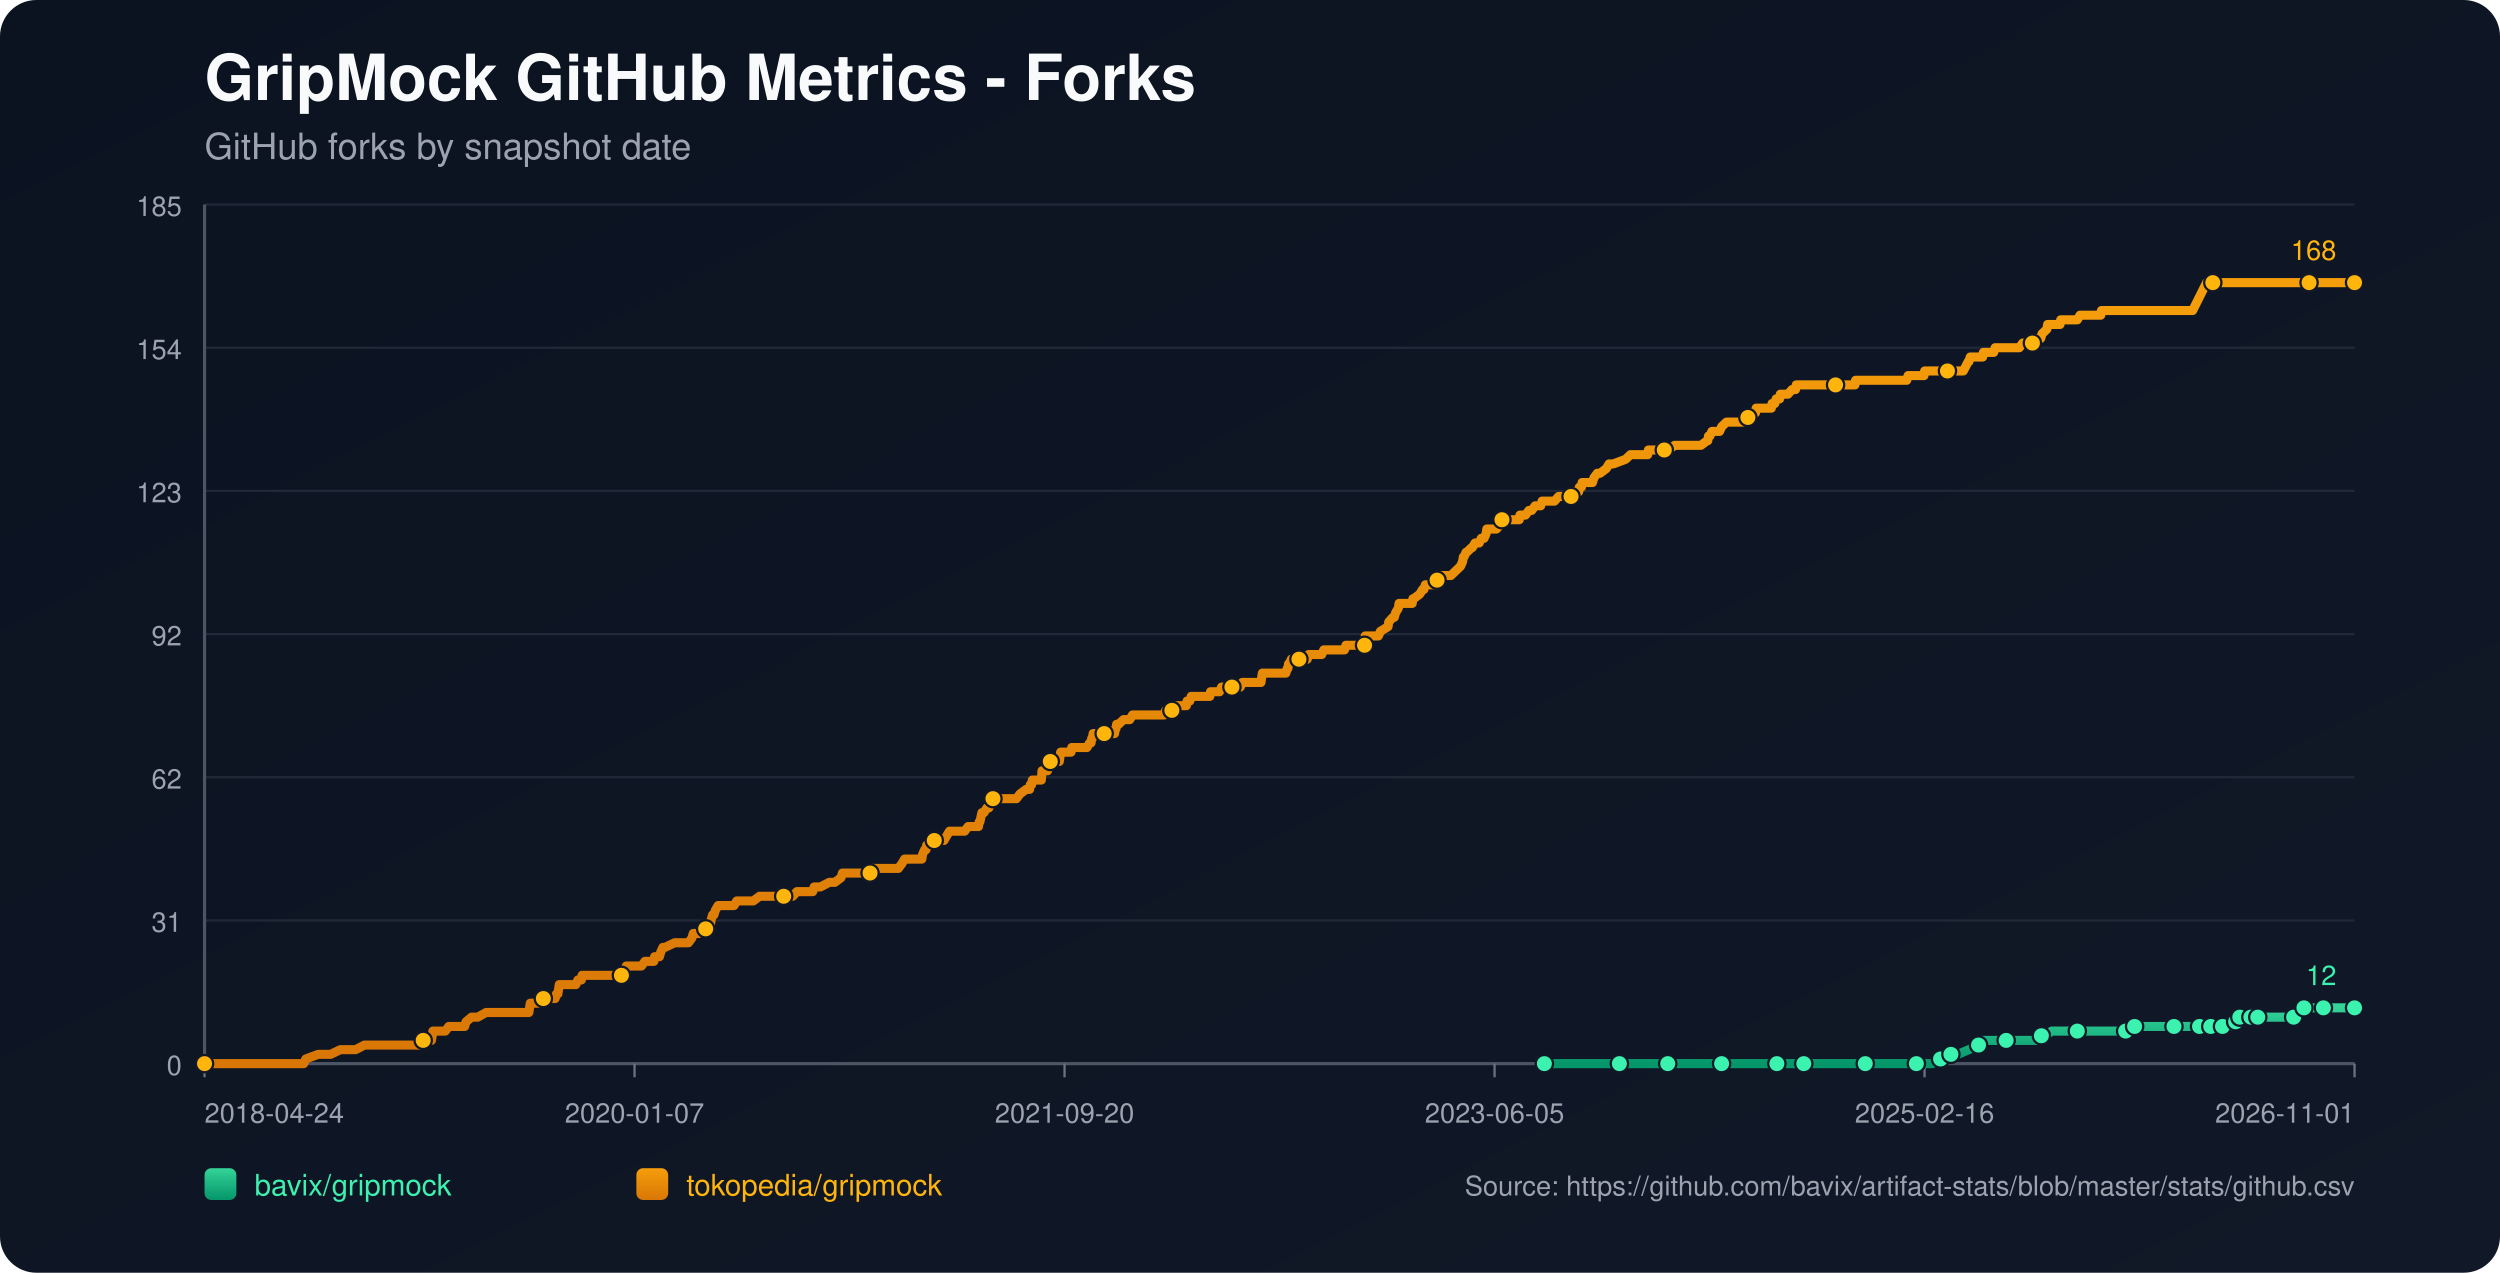
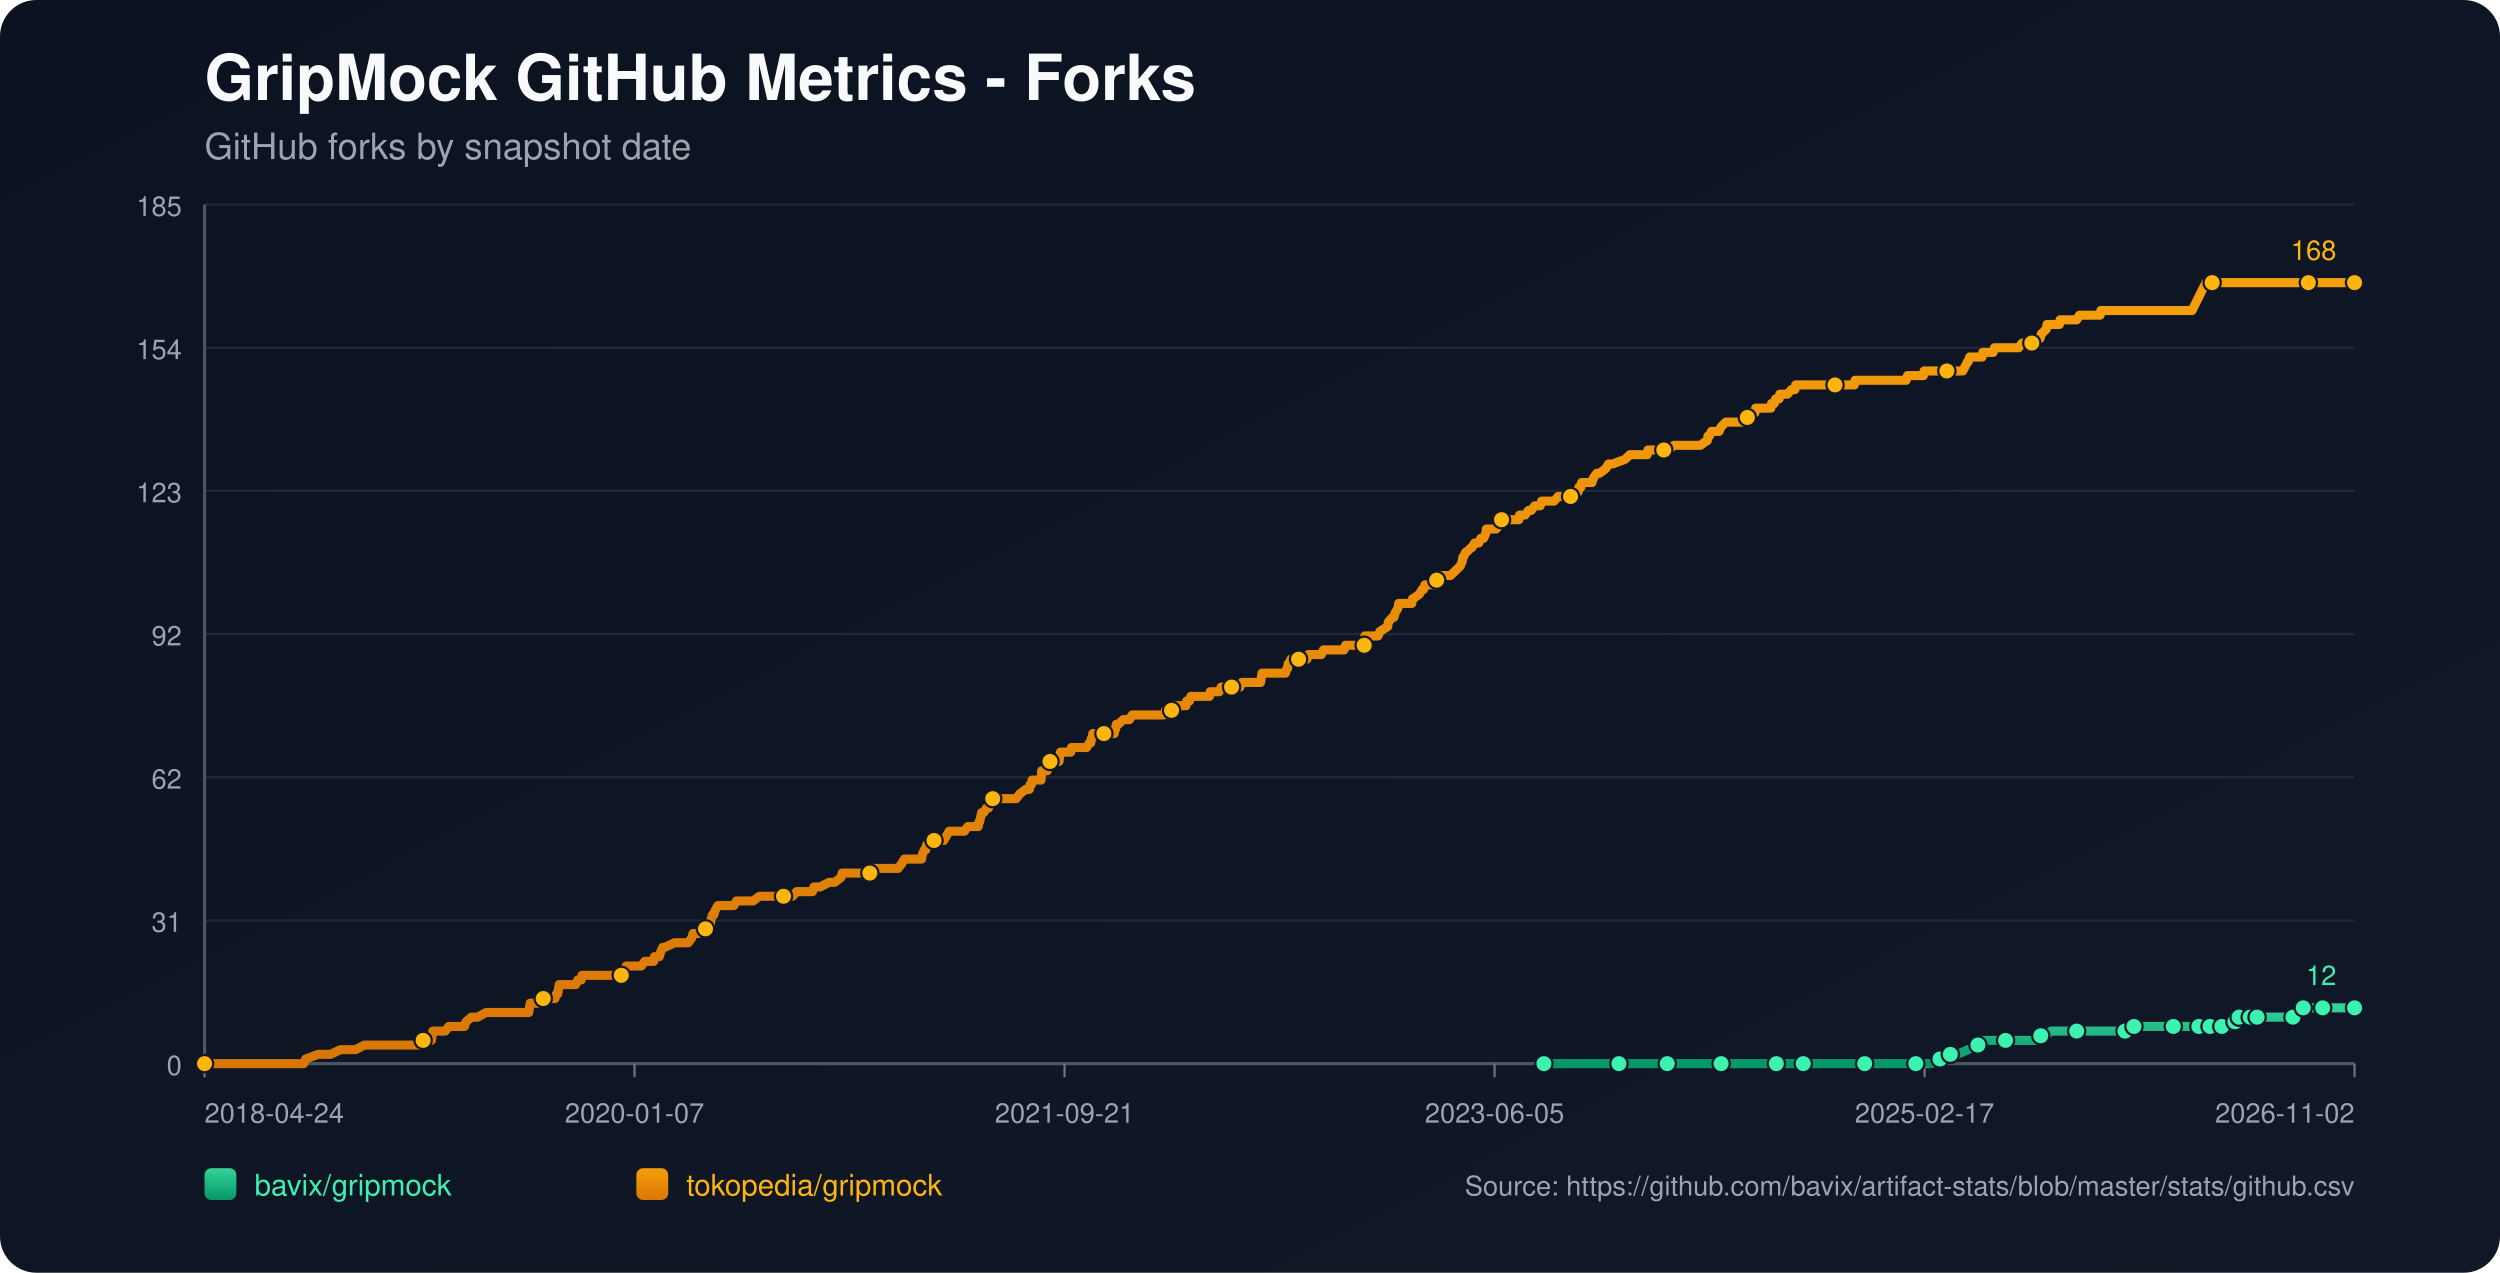
<svg xmlns="http://www.w3.org/2000/svg" width="1100" height="560" viewBox="0 0 1100 560">
  <defs>
    <linearGradient id="bg" x1="0" y1="0" x2="1" y2="1">
      <stop offset="0%" stop-color="#0b1220" />
      <stop offset="100%" stop-color="#111827" />
    </linearGradient>
    <linearGradient id="repo-0" x1="0" y1="0" x2="0" y2="1">
      <stop offset="0%" stop-color="#34d399" />
      <stop offset="100%" stop-color="#059669" />
    </linearGradient>
    <linearGradient id="repo-1" x1="0" y1="0" x2="0" y2="1">
      <stop offset="0%" stop-color="#f59e0b" />
      <stop offset="100%" stop-color="#d97706" />
    </linearGradient>
  </defs>
  <rect x="0" y="0" width="1100" height="560" fill="url(#bg)" rx="16" />
  <text x="90" y="44" fill="#f9fafb" font-size="28" font-family="-apple-system,BlinkMacSystemFont,Segoe UI,Helvetica,Arial,sans-serif" font-weight="700">GripMock GitHub Metrics - Forks</text>
  <text x="90" y="70" fill="#9ca3af" font-size="16" font-family="-apple-system,BlinkMacSystemFont,Segoe UI,Helvetica,Arial,sans-serif">GitHub forks by snapshot date</text>
  <line x1="90" y1="90.00" x2="1036" y2="90.00" stroke="#1f2937" stroke-width="1" />
  <text x="80" y="95.00" text-anchor="end" fill="#9ca3af" font-size="12" font-family="-apple-system,BlinkMacSystemFont,Segoe UI,Helvetica,Arial,sans-serif">185</text>
  <line x1="90" y1="153.00" x2="1036" y2="153.00" stroke="#1f2937" stroke-width="1" />
  <text x="80" y="158.00" text-anchor="end" fill="#9ca3af" font-size="12" font-family="-apple-system,BlinkMacSystemFont,Segoe UI,Helvetica,Arial,sans-serif">154</text>
  <line x1="90" y1="216.00" x2="1036" y2="216.00" stroke="#1f2937" stroke-width="1" />
  <text x="80" y="221.00" text-anchor="end" fill="#9ca3af" font-size="12" font-family="-apple-system,BlinkMacSystemFont,Segoe UI,Helvetica,Arial,sans-serif">123</text>
  <line x1="90" y1="279.00" x2="1036" y2="279.00" stroke="#1f2937" stroke-width="1" />
  <text x="80" y="284.00" text-anchor="end" fill="#9ca3af" font-size="12" font-family="-apple-system,BlinkMacSystemFont,Segoe UI,Helvetica,Arial,sans-serif">92</text>
  <line x1="90" y1="342.00" x2="1036" y2="342.00" stroke="#1f2937" stroke-width="1" />
  <text x="80" y="347.00" text-anchor="end" fill="#9ca3af" font-size="12" font-family="-apple-system,BlinkMacSystemFont,Segoe UI,Helvetica,Arial,sans-serif">62</text>
  <line x1="90" y1="405.00" x2="1036" y2="405.00" stroke="#1f2937" stroke-width="1" />
  <text x="80" y="410.00" text-anchor="end" fill="#9ca3af" font-size="12" font-family="-apple-system,BlinkMacSystemFont,Segoe UI,Helvetica,Arial,sans-serif">31</text>
  <line x1="90" y1="468.00" x2="1036" y2="468.00" stroke="#1f2937" stroke-width="1" />
  <text x="80" y="473.00" text-anchor="end" fill="#9ca3af" font-size="12" font-family="-apple-system,BlinkMacSystemFont,Segoe UI,Helvetica,Arial,sans-serif">0</text>
  <line x1="90" y1="468" x2="1036" y2="468" stroke="#4b5563" stroke-width="1.4" />
  <line x1="90" y1="90" x2="90" y2="468" stroke="#4b5563" stroke-width="1.4" />
  <line x1="90.00" y1="468" x2="90.00" y2="474" stroke="#6b7280" stroke-width="1" />
  <text x="90.00" y="494" text-anchor="start" fill="#9ca3af" font-size="12" font-family="-apple-system,BlinkMacSystemFont,Segoe UI,Helvetica,Arial,sans-serif">2018-04-24</text>
  <line x1="279.20" y1="468" x2="279.20" y2="474" stroke="#6b7280" stroke-width="1" />
  <text x="279.20" y="494" text-anchor="middle" fill="#9ca3af" font-size="12" font-family="-apple-system,BlinkMacSystemFont,Segoe UI,Helvetica,Arial,sans-serif">2020-01-07</text>
  <line x1="468.40" y1="468" x2="468.40" y2="474" stroke="#6b7280" stroke-width="1" />
-   <text x="468.40" y="494" text-anchor="middle" fill="#9ca3af" font-size="12" font-family="-apple-system,BlinkMacSystemFont,Segoe UI,Helvetica,Arial,sans-serif">2021-09-20</text>
+   <text x="468.40" y="494" text-anchor="middle" fill="#9ca3af" font-size="12" font-family="-apple-system,BlinkMacSystemFont,Segoe UI,Helvetica,Arial,sans-serif">2021-09-21</text>
  <line x1="657.60" y1="468" x2="657.60" y2="474" stroke="#6b7280" stroke-width="1" />
  <text x="657.60" y="494" text-anchor="middle" fill="#9ca3af" font-size="12" font-family="-apple-system,BlinkMacSystemFont,Segoe UI,Helvetica,Arial,sans-serif">2023-06-05</text>
  <line x1="846.80" y1="468" x2="846.80" y2="474" stroke="#6b7280" stroke-width="1" />
-   <text x="846.80" y="494" text-anchor="middle" fill="#9ca3af" font-size="12" font-family="-apple-system,BlinkMacSystemFont,Segoe UI,Helvetica,Arial,sans-serif">2025-02-16</text>
+   <text x="846.80" y="494" text-anchor="middle" fill="#9ca3af" font-size="12" font-family="-apple-system,BlinkMacSystemFont,Segoe UI,Helvetica,Arial,sans-serif">2025-02-17</text>
  <line x1="1036.00" y1="468" x2="1036.00" y2="474" stroke="#6b7280" stroke-width="1" />
-   <text x="1036.00" y="494" text-anchor="end" fill="#9ca3af" font-size="12" font-family="-apple-system,BlinkMacSystemFont,Segoe UI,Helvetica,Arial,sans-serif">2026-11-01</text>
-   <polyline fill="none" stroke="url(#repo-0)" stroke-width="4" stroke-linecap="round" stroke-linejoin="round" points="679.53,468.00 685.79,468.00 697.95,468.00 710.71,468.00 712.53,468.00 715.57,468.00 726.51,468.00 728.64,468.00 733.80,468.00 734.11,468.00 738.67,468.00 745.96,468.00 757.51,468.00 760.55,468.00 764.50,468.00 767.84,468.00 781.82,468.00 786.07,468.00 786.68,468.00 787.90,468.00 793.67,468.00 806.43,468.00 809.17,468.00 815.55,468.00 820.72,468.00 821.32,468.00 821.93,468.00 840.77,468.00 843.20,468.00 843.81,468.00 849.58,468.00 850.19,468.00 853.84,465.95 855.05,465.95 855.36,465.95 855.66,465.95 858.40,463.91 859.92,463.91 861.44,463.91 866.30,461.86 870.55,459.82 872.07,459.82 872.68,457.77 879.06,457.77 882.71,457.77 893.65,457.77 895.77,457.77 896.38,455.73 898.21,455.73 900.03,455.73 902.76,453.68 907.63,453.68 914.01,453.68 917.96,453.68 928.59,453.68 930.72,453.68 935.28,453.68 935.58,453.68 936.49,453.68 938.93,453.68 939.23,451.64 947.43,451.64 953.82,451.64 954.42,451.64 956.55,451.64 962.63,451.64 964.76,451.64 966.28,451.64 967.79,451.64 970.91,451.64 971.81,451.64 972.12,451.64 972.73,451.64 973.03,451.64 973.33,451.64 977.59,451.64 977.90,451.64 978.20,451.64 981.85,451.64 982.15,449.59 983.68,449.59 983.98,449.59 984.29,449.59 985.21,449.59 985.51,447.55 989.48,447.55 989.78,447.55 990.09,447.55 990.38,447.55 991.60,447.55 991.89,447.55 993.11,447.55 993.42,447.55 998.88,447.55 999.18,447.55 999.48,447.55 1009.20,447.55 1009.50,445.50 1013.13,445.50 1013.43,445.50 1013.73,443.45 1017.44,443.45 1017.73,443.45 1022.00,443.45 1022.30,443.45 1028.40,443.45 1028.71,443.45 1036.00,443.45" />
-   <circle cx="679.53" cy="468.00" r="3.8" fill="#3bf2af" stroke="#111827" stroke-width="1" />
-   <circle cx="712.53" cy="468.00" r="3.8" fill="#3bf2af" stroke="#111827" stroke-width="1" />
-   <circle cx="733.80" cy="468.00" r="3.8" fill="#3bf2af" stroke="#111827" stroke-width="1" />
-   <circle cx="757.51" cy="468.00" r="3.8" fill="#3bf2af" stroke="#111827" stroke-width="1" />
-   <circle cx="781.82" cy="468.00" r="3.8" fill="#3bf2af" stroke="#111827" stroke-width="1" />
-   <circle cx="793.67" cy="468.00" r="3.8" fill="#3bf2af" stroke="#111827" stroke-width="1" />
-   <circle cx="820.72" cy="468.00" r="3.8" fill="#3bf2af" stroke="#111827" stroke-width="1" />
-   <circle cx="843.20" cy="468.00" r="3.8" fill="#3bf2af" stroke="#111827" stroke-width="1" />
-   <circle cx="853.84" cy="465.95" r="3.8" fill="#3bf2af" stroke="#111827" stroke-width="1" />
-   <circle cx="858.40" cy="463.91" r="3.8" fill="#3bf2af" stroke="#111827" stroke-width="1" />
-   <circle cx="870.55" cy="459.82" r="3.8" fill="#3bf2af" stroke="#111827" stroke-width="1" />
-   <circle cx="882.71" cy="457.77" r="3.8" fill="#3bf2af" stroke="#111827" stroke-width="1" />
-   <circle cx="898.21" cy="455.73" r="3.8" fill="#3bf2af" stroke="#111827" stroke-width="1" />
-   <circle cx="914.01" cy="453.68" r="3.8" fill="#3bf2af" stroke="#111827" stroke-width="1" />
-   <circle cx="935.28" cy="453.68" r="3.8" fill="#3bf2af" stroke="#111827" stroke-width="1" />
-   <circle cx="939.23" cy="451.64" r="3.8" fill="#3bf2af" stroke="#111827" stroke-width="1" />
-   <circle cx="956.55" cy="451.64" r="3.8" fill="#3bf2af" stroke="#111827" stroke-width="1" />
-   <circle cx="967.79" cy="451.64" r="3.8" fill="#3bf2af" stroke="#111827" stroke-width="1" />
-   <circle cx="972.73" cy="451.64" r="3.8" fill="#3bf2af" stroke="#111827" stroke-width="1" />
-   <circle cx="977.90" cy="451.64" r="3.8" fill="#3bf2af" stroke="#111827" stroke-width="1" />
-   <circle cx="983.68" cy="449.59" r="3.8" fill="#3bf2af" stroke="#111827" stroke-width="1" />
-   <circle cx="985.51" cy="447.55" r="3.8" fill="#3bf2af" stroke="#111827" stroke-width="1" />
-   <circle cx="990.38" cy="447.55" r="3.8" fill="#3bf2af" stroke="#111827" stroke-width="1" />
-   <circle cx="993.42" cy="447.55" r="3.8" fill="#3bf2af" stroke="#111827" stroke-width="1" />
-   <circle cx="1009.20" cy="447.55" r="3.8" fill="#3bf2af" stroke="#111827" stroke-width="1" />
-   <circle cx="1013.73" cy="443.45" r="3.8" fill="#3bf2af" stroke="#111827" stroke-width="1" />
-   <circle cx="1022.30" cy="443.45" r="3.8" fill="#3bf2af" stroke="#111827" stroke-width="1" />
+   <text x="1036.00" y="494" text-anchor="end" fill="#9ca3af" font-size="12" font-family="-apple-system,BlinkMacSystemFont,Segoe UI,Helvetica,Arial,sans-serif">2026-11-02</text>
+   <polyline fill="none" stroke="url(#repo-0)" stroke-width="4" stroke-linecap="round" stroke-linejoin="round" points="679.34,468.00 685.59,468.00 697.74,468.00 710.50,468.00 712.33,468.00 715.36,468.00 726.30,468.00 728.43,468.00 733.59,468.00 733.90,468.00 738.45,468.00 745.74,468.00 757.29,468.00 760.32,468.00 764.27,468.00 767.61,468.00 781.59,468.00 785.84,468.00 786.45,468.00 787.66,468.00 793.44,468.00 806.20,468.00 808.93,468.00 815.31,468.00 820.47,468.00 821.08,468.00 821.69,468.00 840.52,468.00 842.95,468.00 843.56,468.00 849.33,468.00 849.94,468.00 853.59,465.95 854.80,465.95 855.10,465.95 855.41,465.95 858.14,463.91 859.66,463.91 861.18,463.91 866.04,461.86 870.29,459.82 871.81,459.82 872.42,457.77 878.80,457.77 882.44,457.77 893.38,457.77 895.51,457.77 896.11,455.73 897.94,455.73 899.76,455.73 902.49,453.68 907.35,453.68 913.73,453.68 917.68,453.68 928.32,453.68 930.44,453.68 935.00,453.68 935.30,453.68 936.21,453.68 938.64,453.68 938.95,451.64 947.15,451.64 953.53,451.64 954.14,451.64 956.26,451.64 962.34,451.64 964.47,451.64 965.98,451.64 967.50,451.64 970.62,451.64 971.52,451.64 971.82,451.64 972.43,451.64 972.74,451.64 973.04,451.64 977.30,451.64 977.60,451.64 977.90,451.64 981.56,451.64 981.85,449.59 983.38,449.59 983.69,449.59 983.99,449.59 984.91,449.59 985.21,447.55 989.19,447.55 989.48,447.55 989.79,447.55 990.09,447.55 991.31,447.55 991.59,447.55 992.81,447.55 993.12,447.55 998.58,447.55 998.88,447.55 999.18,447.55 1008.89,447.55 1009.20,445.50 1012.82,445.50 1013.12,445.50 1013.43,443.45 1017.13,443.45 1017.43,443.45 1021.69,443.45 1021.99,443.45 1028.09,443.45 1028.40,443.45 1036.00,443.45" />
+   <circle cx="679.34" cy="468.00" r="3.8" fill="#3bf2af" stroke="#111827" stroke-width="1" />
+   <circle cx="712.33" cy="468.00" r="3.8" fill="#3bf2af" stroke="#111827" stroke-width="1" />
+   <circle cx="733.59" cy="468.00" r="3.8" fill="#3bf2af" stroke="#111827" stroke-width="1" />
+   <circle cx="757.29" cy="468.00" r="3.8" fill="#3bf2af" stroke="#111827" stroke-width="1" />
+   <circle cx="781.59" cy="468.00" r="3.8" fill="#3bf2af" stroke="#111827" stroke-width="1" />
+   <circle cx="793.44" cy="468.00" r="3.8" fill="#3bf2af" stroke="#111827" stroke-width="1" />
+   <circle cx="820.47" cy="468.00" r="3.8" fill="#3bf2af" stroke="#111827" stroke-width="1" />
+   <circle cx="842.95" cy="468.00" r="3.8" fill="#3bf2af" stroke="#111827" stroke-width="1" />
+   <circle cx="853.59" cy="465.95" r="3.8" fill="#3bf2af" stroke="#111827" stroke-width="1" />
+   <circle cx="858.14" cy="463.91" r="3.8" fill="#3bf2af" stroke="#111827" stroke-width="1" />
+   <circle cx="870.29" cy="459.82" r="3.8" fill="#3bf2af" stroke="#111827" stroke-width="1" />
+   <circle cx="882.44" cy="457.77" r="3.8" fill="#3bf2af" stroke="#111827" stroke-width="1" />
+   <circle cx="897.94" cy="455.73" r="3.8" fill="#3bf2af" stroke="#111827" stroke-width="1" />
+   <circle cx="913.73" cy="453.68" r="3.8" fill="#3bf2af" stroke="#111827" stroke-width="1" />
+   <circle cx="935.00" cy="453.68" r="3.8" fill="#3bf2af" stroke="#111827" stroke-width="1" />
+   <circle cx="938.95" cy="451.64" r="3.8" fill="#3bf2af" stroke="#111827" stroke-width="1" />
+   <circle cx="956.26" cy="451.64" r="3.8" fill="#3bf2af" stroke="#111827" stroke-width="1" />
+   <circle cx="967.50" cy="451.64" r="3.8" fill="#3bf2af" stroke="#111827" stroke-width="1" />
+   <circle cx="972.43" cy="451.64" r="3.8" fill="#3bf2af" stroke="#111827" stroke-width="1" />
+   <circle cx="977.60" cy="451.64" r="3.8" fill="#3bf2af" stroke="#111827" stroke-width="1" />
+   <circle cx="983.38" cy="449.59" r="3.8" fill="#3bf2af" stroke="#111827" stroke-width="1" />
+   <circle cx="985.21" cy="447.55" r="3.8" fill="#3bf2af" stroke="#111827" stroke-width="1" />
+   <circle cx="990.09" cy="447.55" r="3.8" fill="#3bf2af" stroke="#111827" stroke-width="1" />
+   <circle cx="993.12" cy="447.55" r="3.8" fill="#3bf2af" stroke="#111827" stroke-width="1" />
+   <circle cx="1008.89" cy="447.55" r="3.8" fill="#3bf2af" stroke="#111827" stroke-width="1" />
+   <circle cx="1013.43" cy="443.45" r="3.8" fill="#3bf2af" stroke="#111827" stroke-width="1" />
+   <circle cx="1021.99" cy="443.45" r="3.8" fill="#3bf2af" stroke="#111827" stroke-width="1" />
  <circle cx="1036.00" cy="443.45" r="3.8" fill="#3bf2af" stroke="#111827" stroke-width="1" />
  <text x="1028.00" y="433.45" text-anchor="end" fill="#3bf2af" font-size="12" font-family="-apple-system,BlinkMacSystemFont,Segoe UI,Helvetica,Arial,sans-serif">12</text>
-   <polyline fill="none" stroke="url(#repo-1)" stroke-width="4" stroke-linecap="round" stroke-linejoin="round" points="90.00,468.00 91.70,468.00 92.31,468.00 95.65,468.00 98.99,468.00 133.64,468.00 134.55,465.95 140.02,463.91 145.49,463.91 149.74,461.86 153.08,461.86 153.69,461.86 154.00,461.86 154.30,461.86 155.82,461.86 156.43,461.86 160.38,459.82 160.68,459.82 164.33,459.82 165.24,459.82 165.54,459.82 167.06,459.82 168.58,459.82 170.41,459.82 171.32,459.82 176.18,459.82 178.61,459.82 180.13,459.82 180.43,459.82 185.30,459.82 185.60,459.82 186.21,457.77 189.25,457.77 189.85,457.77 190.16,455.73 190.46,453.68 195.93,453.68 197.45,451.64 203.23,451.64 204.44,451.64 205.05,449.59 207.48,447.55 210.21,447.55 213.86,445.50 214.17,445.50 216.29,445.50 218.42,445.50 221.46,445.50 222.37,445.50 224.50,445.50 226.62,445.50 228.45,445.50 228.75,445.50 229.06,445.50 231.49,445.50 232.09,445.50 232.70,445.50 233.01,443.45 233.31,441.41 233.61,441.41 236.04,441.41 236.65,441.41 239.08,439.36 244.25,439.36 244.86,437.32 245.16,437.32 245.47,437.32 246.07,433.23 247.29,433.23 247.59,433.23 249.42,433.23 249.72,433.23 251.85,433.23 252.76,433.23 253.37,433.23 254.28,431.18 255.80,431.18 256.10,429.14 257.01,429.14 259.75,429.14 263.09,429.14 264.00,429.14 264.91,429.14 265.22,429.14 266.43,429.14 266.74,429.14 267.34,429.14 268.26,429.14 269.78,429.14 270.38,429.14 270.69,429.14 270.99,429.14 272.51,429.14 273.42,429.14 274.03,429.14 275.25,427.09 275.55,425.05 277.07,425.05 280.41,425.05 282.24,425.05 283.75,423.00 284.06,423.00 286.19,423.00 287.70,423.00 288.01,420.95 289.83,420.95 290.14,420.95 290.74,418.91 291.66,416.86 291.96,416.86 292.26,416.86 292.57,416.86 296.82,414.82 300.47,414.82 300.77,414.82 301.38,414.82 302.60,414.82 302.90,414.82 304.42,412.77 305.03,410.73 305.33,410.73 305.63,410.73 305.94,410.73 307.46,410.73 310.50,408.68 311.71,408.68 312.02,406.64 312.62,406.64 312.93,404.59 313.53,402.55 314.14,402.55 314.75,400.50 315.97,398.45 316.57,398.45 318.40,398.45 318.70,398.45 319.92,398.45 321.74,398.45 322.96,398.45 324.17,396.41 324.47,396.41 325.08,396.41 325.99,396.41 326.91,396.41 328.43,396.41 329.94,396.41 331.46,396.41 334.20,394.36 336.63,394.36 336.93,394.36 337.24,394.36 341.80,394.36 342.71,394.36 343.62,394.36 343.92,394.36 344.83,394.36 346.96,394.36 347.27,394.36 348.79,394.36 350.61,392.32 353.65,392.32 354.56,392.32 355.47,392.32 356.69,392.32 357.29,392.32 357.60,392.32 358.21,390.27 359.73,390.27 360.94,390.27 364.89,388.23 366.41,388.23 367.32,388.23 370.06,386.18 370.66,384.14 370.97,384.14 371.27,384.14 372.79,384.14 373.70,384.14 374.92,384.14 375.22,384.14 375.83,384.14 377.96,384.14 378.26,384.14 378.87,384.14 381.00,384.14 381.60,384.14 382.82,384.14 383.73,382.09 384.04,382.09 384.34,382.09 387.99,382.09 388.59,382.09 389.81,382.09 390.11,382.09 391.33,382.09 392.54,382.09 392.85,382.09 393.15,382.09 394.67,382.09 395.28,382.09 396.80,380.05 398.01,378.00 398.93,378.00 400.75,378.00 401.96,378.00 403.48,378.00 403.79,378.00 404.40,378.00 405.00,378.00 405.61,378.00 405.92,375.95 406.83,373.91 407.13,373.91 407.43,373.91 407.74,371.86 409.26,371.86 409.87,369.82 411.08,369.82 411.69,369.82 412.60,369.82 413.21,369.82 414.12,369.82 415.34,369.82 416.55,367.77 417.77,365.73 418.07,365.73 419.59,365.73 419.89,365.73 420.50,365.73 420.81,365.73 421.41,365.73 421.72,365.73 423.24,365.73 424.45,365.73 425.97,363.68 430.23,363.68 430.53,363.68 430.83,361.64 431.14,361.64 432.05,357.55 432.35,357.55 432.66,357.55 432.96,357.55 434.18,355.50 434.78,355.50 435.09,355.50 436.00,353.45 436.30,351.41 436.91,351.41 438.73,351.41 439.04,351.41 439.34,351.41 440.56,351.41 442.69,351.41 442.99,351.41 443.60,351.41 445.72,351.41 447.24,351.41 448.76,349.36 451.50,347.32 452.71,347.32 453.02,347.32 453.32,345.27 453.93,345.27 454.23,343.23 454.54,343.23 455.45,343.23 455.75,343.23 456.66,343.23 458.18,343.23 458.49,339.14 458.79,339.14 459.09,339.14 459.40,339.14 459.70,339.14 460.01,339.14 460.61,339.14 460.92,339.14 461.22,335.05 462.13,335.05 462.74,335.05 463.35,335.05 464.56,335.05 465.78,335.05 466.08,335.05 466.39,333.00 466.69,330.95 468.21,330.95 469.43,330.95 469.73,330.95 470.95,330.95 471.25,330.95 471.55,328.91 474.59,328.91 474.90,328.91 475.50,328.91 477.02,328.91 477.63,328.91 478.24,328.91 479.46,326.86 480.06,326.86 480.37,324.82 480.67,324.82 480.97,322.77 482.19,322.77 482.49,322.77 483.10,322.77 483.41,322.77 484.32,322.77 484.62,322.77 485.84,322.77 488.57,322.77 489.48,322.77 490.39,322.77 490.70,320.73 491.00,320.73 491.31,318.68 491.61,318.68 492.22,318.68 494.35,316.64 495.56,316.64 495.86,316.64 496.17,316.64 497.08,316.64 498.30,314.59 499.51,314.59 501.03,314.59 501.33,314.59 504.68,314.59 506.20,314.59 506.80,314.59 507.41,314.59 509.84,314.59 510.45,314.59 510.75,314.59 511.67,314.59 512.27,314.59 512.88,312.55 513.49,312.55 514.10,312.55 515.31,312.55 515.62,312.55 515.92,312.55 517.44,310.50 518.05,310.50 518.35,310.50 519.26,310.50 519.87,310.50 520.48,310.50 522.00,310.50 522.30,308.45 522.61,308.45 523.52,308.45 524.13,306.41 524.73,306.41 526.25,306.41 528.99,306.41 529.29,306.41 530.51,306.41 530.81,306.41 532.03,306.41 532.33,306.41 532.63,304.36 533.24,304.36 534.15,304.36 534.46,304.36 534.76,304.36 535.37,304.36 536.59,304.36 537.50,302.32 537.80,302.32 541.75,302.32 542.05,302.32 542.97,302.32 543.57,302.32 545.70,302.32 546.61,300.27 546.92,300.27 547.22,300.27 549.65,300.27 549.96,300.27 550.26,300.27 551.17,300.27 551.48,300.27 552.08,300.27 554.21,300.27 554.82,300.27 555.43,296.18 556.34,296.18 556.64,296.18 557.55,296.18 562.72,296.18 563.93,296.18 564.24,296.18 565.76,296.18 566.37,294.14 566.67,294.14 566.97,292.09 567.28,292.09 568.19,290.05 569.10,290.05 569.40,290.05 571.23,290.05 571.53,290.05 572.14,290.05 573.05,290.05 573.66,290.05 573.96,290.05 575.18,290.05 575.79,288.00 576.39,288.00 577.31,288.00 577.61,288.00 581.56,288.00 582.47,285.95 583.38,285.95 583.69,285.95 585.21,285.95 585.51,285.95 585.81,285.95 586.12,285.95 587.33,285.95 588.25,285.95 590.37,285.95 591.28,285.95 591.59,285.95 592.20,283.91 592.80,283.91 594.63,283.91 594.93,283.91 597.97,283.91 598.27,283.91 599.18,283.91 599.49,283.91 600.40,283.91 600.70,279.82 601.01,279.82 602.53,279.82 602.83,279.82 603.74,279.82 605.26,279.82 606.48,279.82 607.39,277.77 610.73,275.73 611.04,273.68 612.86,271.64 613.47,271.64 614.08,269.59 615.29,267.55 615.59,265.50 618.03,265.50 620.76,265.50 621.37,265.50 621.67,263.45 621.98,263.45 624.71,261.41 625.93,259.36 626.23,259.36 626.53,259.36 627.14,257.32 628.36,257.32 628.66,257.32 629.27,257.32 630.48,257.32 632.00,257.32 632.31,255.27 632.92,255.27 633.22,255.27 633.52,253.23 633.83,253.23 634.13,253.23 634.74,253.23 638.39,253.23 640.51,251.18 642.64,249.14 643.55,247.09 643.86,245.05 644.16,245.05 645.07,243.00 645.38,243.00 647.50,240.95 647.81,240.95 649.02,238.91 649.33,238.91 649.63,238.91 650.84,238.91 651.76,236.86 652.97,236.86 653.88,234.82 654.19,232.77 656.01,232.77 656.62,232.77 657.53,232.77 657.83,232.77 658.44,232.77 660.27,230.73 660.87,228.68 661.48,228.68 661.78,228.68 662.39,228.68 662.70,228.68 663.61,228.68 663.91,228.68 664.52,228.68 665.74,228.68 666.04,228.68 666.65,228.68 667.25,228.68 668.47,228.68 668.77,226.64 669.99,226.64 671.21,226.64 672.72,224.59 673.64,224.59 673.94,224.59 675.46,222.55 675.76,222.55 676.98,222.55 677.89,222.55 678.50,220.50 679.41,220.50 680.63,220.50 680.93,220.50 681.54,220.50 683.97,220.50 685.79,218.45 687.92,218.45 691.26,218.45 691.57,216.41 691.87,216.41 693.69,216.41 694.30,216.41 694.60,216.41 694.91,214.36 695.82,214.36 696.12,212.32 696.73,212.32 699.16,212.32 700.68,212.32 701.29,210.27 702.81,208.23 704.02,208.23 706.76,206.18 707.97,204.14 709.80,204.14 715.27,202.09 717.40,200.05 718.00,200.05 720.74,200.05 721.35,200.05 721.95,200.05 723.78,200.05 724.38,200.05 724.99,200.05 725.30,198.00 725.60,198.00 728.03,198.00 730.77,198.00 732.29,198.00 734.11,198.00 736.84,195.95 739.27,195.95 740.49,195.95 741.10,195.95 742.31,195.95 743.83,195.95 744.44,195.95 745.05,195.95 746.87,195.95 748.09,195.95 748.39,195.95 751.13,193.91 751.43,193.91 751.73,191.86 752.34,191.86 753.25,189.82 754.47,189.82 756.29,189.82 756.60,189.82 757.51,187.77 759.64,185.73 761.76,185.73 763.59,185.73 766.02,185.73 766.62,185.73 766.93,185.73 767.84,183.68 768.14,183.68 768.45,183.68 769.06,183.68 770.27,181.64 772.40,181.64 772.70,179.59 773.61,179.59 775.44,179.59 776.96,179.59 777.26,179.59 778.48,179.59 779.39,179.59 779.69,177.55 780.91,177.55 781.51,175.50 783.03,175.50 783.34,173.45 783.64,173.45 785.47,173.45 786.38,173.45 786.68,173.45 788.50,171.41 789.72,171.41 790.02,171.41 790.33,169.36 792.45,169.36 793.97,169.36 797.62,169.36 797.92,169.36 799.75,169.36 802.48,169.36 805.52,169.36 807.34,169.36 807.65,169.36 807.95,169.36 808.56,169.36 810.99,169.36 813.12,169.36 816.16,169.36 816.46,167.32 819.20,167.32 820.11,167.32 821.32,167.32 830.74,167.32 831.96,167.32 832.26,167.32 835.30,167.32 836.82,167.32 838.95,167.32 839.56,165.27 839.86,165.27 841.68,165.27 842.90,165.27 843.51,165.27 843.81,165.27 844.11,165.27 845.03,165.27 846.55,165.27 846.85,163.23 848.37,163.23 850.50,163.23 852.62,163.23 853.23,163.23 856.57,163.23 856.88,163.23 858.40,163.23 859.92,163.23 862.65,163.23 863.87,163.23 865.99,159.14 866.30,159.14 866.91,157.09 868.43,157.09 868.73,157.09 869.34,157.09 870.25,157.09 870.55,157.09 870.86,157.09 871.16,157.09 872.38,157.09 872.68,155.05 874.50,155.05 874.81,155.05 876.33,155.05 876.63,155.05 877.24,155.05 877.85,153.00 878.76,153.00 881.80,153.00 887.27,153.00 888.48,153.00 890.00,150.95 891.22,150.95 892.43,150.95 893.34,150.95 894.26,150.95 896.38,148.91 897.90,148.91 898.51,146.86 900.64,144.82 900.94,142.77 901.24,142.77 904.59,142.77 906.41,142.77 906.71,140.73 909.45,140.73 914.01,140.73 915.22,138.68 915.53,138.68 916.44,138.68 920.09,138.68 924.34,138.68 924.64,136.64 928.59,136.64 931.02,136.64 942.88,136.64 945.61,136.64 946.52,136.64 948.04,136.64 948.35,136.64 953.82,136.64 956.25,136.64 961.11,136.64 962.63,136.64 964.76,136.64 970.91,124.36 973.64,124.36 973.94,124.36 974.56,124.36 974.85,124.36 975.77,124.36 976.07,124.36 977.29,124.36 977.59,124.36 981.24,124.36 981.55,124.36 981.85,124.36 982.15,124.36 982.46,124.36 983.08,124.36 983.37,124.36 983.68,124.36 983.98,124.36 987.64,124.36 987.95,124.36 990.09,124.36 990.38,124.36 997.99,124.36 998.27,124.36 999.48,124.36 999.79,124.36 1002.51,124.36 1002.82,124.36 1003.12,124.36 1009.20,124.36 1009.50,124.36 1015.56,124.36 1015.99,124.36 1028.10,124.36 1028.40,124.36 1029.01,124.36 1029.31,124.36 1036.00,124.36" />
+   <polyline fill="none" stroke="url(#repo-1)" stroke-width="4" stroke-linecap="round" stroke-linejoin="round" points="90.00,468.00 91.70,468.00 92.31,468.00 95.65,468.00 98.99,468.00 133.62,468.00 134.53,465.95 140.00,463.91 145.47,463.91 149.72,461.86 153.06,461.86 153.67,461.86 153.98,461.86 154.28,461.86 155.80,461.86 156.41,461.86 160.35,459.82 160.66,459.82 164.30,459.82 165.22,459.82 165.52,459.82 167.04,459.82 168.56,459.82 170.38,459.82 171.29,459.82 176.15,459.82 178.58,459.82 180.10,459.82 180.40,459.82 185.26,459.82 185.57,459.82 186.18,457.77 189.21,457.77 189.82,457.77 190.13,455.73 190.43,453.68 195.90,453.68 197.42,451.64 203.19,451.64 204.40,451.64 205.01,449.59 207.44,447.55 210.17,447.55 213.82,445.50 214.12,445.50 216.25,445.50 218.38,445.50 221.41,445.50 222.33,445.50 224.45,445.50 226.58,445.50 228.40,445.50 228.71,445.50 229.01,445.50 231.44,445.50 232.05,445.50 232.65,445.50 232.96,443.45 233.26,441.41 233.57,441.41 236.00,441.41 236.60,441.41 239.03,439.36 244.20,439.36 244.81,437.32 245.11,437.32 245.41,437.32 246.02,433.23 247.24,433.23 247.54,433.23 249.36,433.23 249.67,433.23 251.79,433.23 252.70,433.23 253.31,433.23 254.22,431.18 255.74,431.18 256.05,429.14 256.96,429.14 259.69,429.14 263.03,429.14 263.94,429.14 264.86,429.14 265.16,429.14 266.37,429.14 266.68,429.14 267.29,429.14 268.20,429.14 269.72,429.14 270.32,429.14 270.63,429.14 270.93,429.14 272.45,429.14 273.36,429.14 273.97,429.14 275.18,427.09 275.49,425.05 277.01,425.05 280.35,425.05 282.17,425.05 283.69,423.00 283.99,423.00 286.12,423.00 287.64,423.00 287.94,420.95 289.77,420.95 290.07,420.95 290.68,418.91 291.59,416.86 291.89,416.86 292.20,416.86 292.50,416.86 296.75,414.82 300.40,414.82 300.70,414.82 301.31,414.82 302.52,414.82 302.83,414.82 304.35,412.77 304.95,410.73 305.26,410.73 305.56,410.73 305.87,410.73 307.39,410.73 310.42,408.68 311.64,408.68 311.94,406.64 312.55,406.64 312.85,404.59 313.46,402.55 314.07,402.55 314.68,400.50 315.89,398.45 316.50,398.45 318.32,398.45 318.63,398.45 319.84,398.45 321.66,398.45 322.88,398.45 324.09,396.41 324.40,396.41 325.00,396.41 325.92,396.41 326.83,396.41 328.35,396.41 329.87,396.41 331.38,396.41 334.12,394.36 336.55,394.36 336.85,394.36 337.16,394.36 341.71,394.36 342.62,394.36 343.54,394.36 343.84,394.36 344.75,394.36 346.88,394.36 347.18,394.36 348.70,394.36 350.52,392.32 353.56,392.32 354.47,392.32 355.38,392.32 356.60,392.32 357.21,392.32 357.51,392.32 358.12,390.27 359.64,390.27 360.85,390.27 364.80,388.23 366.32,388.23 367.23,388.23 369.96,386.18 370.57,384.14 370.88,384.14 371.18,384.14 372.70,384.14 373.61,384.14 374.82,384.14 375.13,384.14 375.74,384.14 377.86,384.14 378.17,384.14 378.77,384.14 380.90,384.14 381.51,384.14 382.72,384.14 383.63,382.09 383.94,382.09 384.24,382.09 387.89,382.09 388.49,382.09 389.71,382.09 390.01,382.09 391.23,382.09 392.44,382.09 392.75,382.09 393.05,382.09 394.57,382.09 395.18,382.09 396.70,380.05 397.91,378.00 398.82,378.00 400.65,378.00 401.86,378.00 403.38,378.00 403.68,378.00 404.29,378.00 404.90,378.00 405.51,378.00 405.81,375.95 406.72,373.91 407.03,373.91 407.33,373.91 407.63,371.86 409.15,371.86 409.76,369.82 410.97,369.82 411.58,369.82 412.49,369.82 413.10,369.82 414.01,369.82 415.23,369.82 416.44,367.77 417.66,365.73 417.96,365.73 419.48,365.73 419.78,365.73 420.39,365.73 420.70,365.73 421.30,365.73 421.61,365.73 423.13,365.73 424.34,365.73 425.86,363.68 430.11,363.68 430.42,363.68 430.72,361.64 431.02,361.64 431.94,357.55 432.24,357.55 432.54,357.55 432.85,357.55 434.06,355.50 434.67,355.50 434.97,355.50 435.88,353.45 436.19,351.41 436.80,351.41 438.62,351.41 438.92,351.41 439.23,351.41 440.44,351.41 442.57,351.41 442.87,351.41 443.48,351.41 445.61,351.41 447.12,351.41 448.64,349.36 451.38,347.32 452.59,347.32 452.90,347.32 453.20,345.27 453.81,345.27 454.11,343.23 454.42,343.23 455.33,343.23 455.63,343.23 456.54,343.23 458.06,343.23 458.36,339.14 458.67,339.14 458.97,339.14 459.28,339.14 459.58,339.14 459.88,339.14 460.49,339.14 460.80,339.14 461.10,335.05 462.01,335.05 462.62,335.05 463.23,335.05 464.44,335.05 465.66,335.05 465.96,335.05 466.26,333.00 466.57,330.95 468.09,330.95 469.30,330.95 469.60,330.95 470.82,330.95 471.12,330.95 471.43,328.91 474.47,328.91 474.77,328.91 475.38,328.91 476.90,328.91 477.50,328.91 478.11,328.91 479.33,326.86 479.93,326.86 480.24,324.82 480.54,324.82 480.84,322.77 482.06,322.77 482.36,322.77 482.97,322.77 483.27,322.77 484.19,322.77 484.49,322.77 485.71,322.77 488.44,322.77 489.35,322.77 490.26,322.77 490.57,320.73 490.87,320.73 491.17,318.68 491.48,318.68 492.08,318.68 494.21,316.64 495.43,316.64 495.73,316.64 496.03,316.64 496.95,316.64 498.16,314.59 499.38,314.59 500.89,314.59 501.20,314.59 504.54,314.59 506.06,314.59 506.67,314.59 507.27,314.59 509.70,314.59 510.31,314.59 510.62,314.59 511.53,314.59 512.13,314.59 512.74,312.55 513.35,312.55 513.96,312.55 515.17,312.55 515.48,312.55 515.78,312.55 517.30,310.50 517.91,310.50 518.21,310.50 519.12,310.50 519.73,310.50 520.34,310.50 521.86,310.50 522.16,308.45 522.46,308.45 523.37,308.45 523.98,306.41 524.59,306.41 526.11,306.41 528.84,306.41 529.15,306.41 530.36,306.41 530.66,306.41 531.88,306.41 532.18,306.41 532.49,304.36 533.10,304.36 534.01,304.36 534.31,304.36 534.61,304.36 535.22,304.36 536.44,304.36 537.35,302.32 537.65,302.32 541.60,302.32 541.90,302.32 542.82,302.32 543.42,302.32 545.55,302.32 546.46,300.27 546.77,300.27 547.07,300.27 549.50,300.27 549.80,300.27 550.11,300.27 551.02,300.27 551.32,300.27 551.93,300.27 554.06,300.27 554.66,300.27 555.27,296.18 556.18,296.18 556.49,296.18 557.40,296.18 562.56,296.18 563.78,296.18 564.08,296.18 565.60,296.18 566.21,294.14 566.51,294.14 566.81,292.09 567.12,292.09 568.03,290.05 568.94,290.05 569.25,290.05 571.07,290.05 571.37,290.05 571.98,290.05 572.89,290.05 573.50,290.05 573.80,290.05 575.02,290.05 575.62,288.00 576.23,288.00 577.14,288.00 577.45,288.00 581.40,288.00 582.31,285.95 583.22,285.95 583.52,285.95 585.04,285.95 585.35,285.95 585.65,285.95 585.95,285.95 587.17,285.95 588.08,285.95 590.21,285.95 591.12,285.95 591.42,285.95 592.03,283.91 592.64,283.91 594.46,283.91 594.76,283.91 597.80,283.91 598.10,283.91 599.02,283.91 599.32,283.91 600.23,283.91 600.53,279.82 600.84,279.82 602.36,279.82 602.66,279.82 603.57,279.82 605.09,279.82 606.31,279.82 607.22,277.77 610.56,275.73 610.86,273.68 612.69,271.64 613.29,271.64 613.90,269.59 615.12,267.55 615.42,265.50 617.85,265.50 620.58,265.50 621.19,265.50 621.50,263.45 621.80,263.45 624.53,261.41 625.75,259.36 626.05,259.36 626.36,259.36 626.96,257.32 628.18,257.32 628.48,257.32 629.09,257.32 630.31,257.32 631.82,257.32 632.13,255.27 632.74,255.27 633.04,255.27 633.34,253.23 633.65,253.23 633.95,253.23 634.56,253.23 638.20,253.23 640.33,251.18 642.46,249.14 643.37,247.09 643.67,245.05 643.98,245.05 644.89,243.00 645.19,243.00 647.32,240.95 647.62,240.95 648.84,238.91 649.14,238.91 649.44,238.91 650.66,238.91 651.57,236.86 652.79,236.86 653.70,234.82 654.00,232.77 655.82,232.77 656.43,232.77 657.34,232.77 657.65,232.77 658.25,232.77 660.08,230.73 660.68,228.68 661.29,228.68 661.59,228.68 662.20,228.68 662.51,228.68 663.42,228.68 663.72,228.68 664.33,228.68 665.54,228.68 665.85,228.68 666.46,228.68 667.06,228.68 668.28,228.68 668.58,226.64 669.80,226.64 671.01,226.64 672.53,224.59 673.44,224.59 673.75,224.59 675.27,222.55 675.57,222.55 676.78,222.55 677.70,222.55 678.30,220.50 679.21,220.50 680.43,220.50 680.73,220.50 681.34,220.50 683.77,220.50 685.59,218.45 687.72,218.45 691.06,218.45 691.37,216.41 691.67,216.41 693.49,216.41 694.10,216.41 694.40,216.41 694.71,214.36 695.62,214.36 695.92,212.32 696.53,212.32 698.96,212.32 700.48,212.32 701.09,210.27 702.61,208.23 703.82,208.23 706.55,206.18 707.77,204.14 709.59,204.14 715.06,202.09 717.19,200.05 717.79,200.05 720.53,200.05 721.14,200.05 721.74,200.05 723.57,200.05 724.17,200.05 724.78,200.05 725.09,198.00 725.39,198.00 727.82,198.00 730.55,198.00 732.07,198.00 733.90,198.00 736.63,195.95 739.06,195.95 740.27,195.95 740.88,195.95 742.10,195.95 743.62,195.95 744.22,195.95 744.83,195.95 746.65,195.95 747.87,195.95 748.17,195.95 750.91,193.91 751.21,193.91 751.51,191.86 752.12,191.86 753.03,189.82 754.25,189.82 756.07,189.82 756.37,189.82 757.29,187.77 759.41,185.73 761.54,185.73 763.36,185.73 765.79,185.73 766.40,185.73 766.70,185.73 767.61,183.68 767.92,183.68 768.22,183.68 768.83,183.68 770.05,181.64 772.17,181.64 772.48,179.59 773.39,179.59 775.21,179.59 776.73,179.59 777.03,179.59 778.25,179.59 779.16,179.59 779.46,177.55 780.68,177.55 781.29,175.50 782.80,175.50 783.11,173.45 783.41,173.45 785.23,173.45 786.15,173.45 786.45,173.45 788.27,171.41 789.49,171.41 789.79,171.41 790.09,169.36 792.22,169.36 793.74,169.36 797.39,169.36 797.69,169.36 799.51,169.36 802.25,169.36 805.28,169.36 807.11,169.36 807.41,169.36 807.71,169.36 808.32,169.36 810.75,169.36 812.88,169.36 815.92,169.36 816.22,167.32 818.95,167.32 819.87,167.32 821.08,167.32 830.50,167.32 831.71,167.32 832.02,167.32 835.05,167.32 836.57,167.32 838.70,167.32 839.31,165.27 839.61,165.27 841.43,165.27 842.65,165.27 843.26,165.27 843.56,165.27 843.86,165.27 844.78,165.27 846.29,165.27 846.60,163.23 848.12,163.23 850.24,163.23 852.37,163.23 852.98,163.23 856.32,163.23 856.62,163.23 858.14,163.23 859.66,163.23 862.39,163.23 863.61,163.23 865.74,159.14 866.04,159.14 866.65,157.09 868.17,157.09 868.47,157.09 869.08,157.09 869.99,157.09 870.29,157.09 870.60,157.09 870.90,157.09 872.12,157.09 872.42,155.05 874.24,155.05 874.55,155.05 876.07,155.05 876.37,155.05 876.98,155.05 877.58,153.00 878.50,153.00 881.53,153.00 887.00,153.00 888.22,153.00 889.74,150.95 890.95,150.95 892.17,150.95 893.08,150.95 893.99,150.95 896.11,148.91 897.63,148.91 898.24,146.86 900.37,144.82 900.67,142.77 900.98,142.77 904.32,142.77 906.14,142.77 906.44,140.73 909.18,140.73 913.73,140.73 914.95,138.68 915.25,138.68 916.16,138.68 919.81,138.68 924.06,138.68 924.37,136.64 928.32,136.64 930.75,136.64 942.59,136.64 945.33,136.64 946.24,136.64 947.76,136.64 948.06,136.64 953.53,136.64 955.96,136.64 960.82,136.64 962.34,136.64 964.47,136.64 970.62,124.36 973.35,124.36 973.64,124.36 974.26,124.36 974.56,124.36 975.47,124.36 975.77,124.36 976.99,124.36 977.30,124.36 980.95,124.36 981.25,124.36 981.56,124.36 981.85,124.36 982.16,124.36 982.78,124.36 983.08,124.36 983.38,124.36 983.69,124.36 987.34,124.36 987.65,124.36 989.79,124.36 990.09,124.36 997.69,124.36 997.97,124.36 999.18,124.36 999.49,124.36 1002.21,124.36 1002.51,124.36 1002.82,124.36 1008.89,124.36 1009.20,124.36 1015.25,124.36 1015.68,124.36 1027.79,124.36 1028.09,124.36 1028.70,124.36 1028.99,124.36 1036.00,124.36" />
  <circle cx="90.00" cy="468.00" r="3.8" fill="#ffb50c" stroke="#111827" stroke-width="1" />
-   <circle cx="186.21" cy="457.77" r="3.8" fill="#ffb50c" stroke="#111827" stroke-width="1" />
-   <circle cx="239.08" cy="439.36" r="3.8" fill="#ffb50c" stroke="#111827" stroke-width="1" />
-   <circle cx="273.42" cy="429.14" r="3.8" fill="#ffb50c" stroke="#111827" stroke-width="1" />
-   <circle cx="310.50" cy="408.68" r="3.8" fill="#ffb50c" stroke="#111827" stroke-width="1" />
-   <circle cx="344.83" cy="394.36" r="3.8" fill="#ffb50c" stroke="#111827" stroke-width="1" />
-   <circle cx="382.82" cy="384.14" r="3.8" fill="#ffb50c" stroke="#111827" stroke-width="1" />
-   <circle cx="411.08" cy="369.82" r="3.8" fill="#ffb50c" stroke="#111827" stroke-width="1" />
-   <circle cx="436.91" cy="351.41" r="3.8" fill="#ffb50c" stroke="#111827" stroke-width="1" />
-   <circle cx="462.13" cy="335.05" r="3.8" fill="#ffb50c" stroke="#111827" stroke-width="1" />
-   <circle cx="485.84" cy="322.77" r="3.8" fill="#ffb50c" stroke="#111827" stroke-width="1" />
-   <circle cx="515.62" cy="312.55" r="3.8" fill="#ffb50c" stroke="#111827" stroke-width="1" />
-   <circle cx="542.05" cy="302.32" r="3.8" fill="#ffb50c" stroke="#111827" stroke-width="1" />
-   <circle cx="571.53" cy="290.05" r="3.8" fill="#ffb50c" stroke="#111827" stroke-width="1" />
-   <circle cx="600.40" cy="283.91" r="3.8" fill="#ffb50c" stroke="#111827" stroke-width="1" />
-   <circle cx="632.31" cy="255.27" r="3.8" fill="#ffb50c" stroke="#111827" stroke-width="1" />
-   <circle cx="660.87" cy="228.68" r="3.8" fill="#ffb50c" stroke="#111827" stroke-width="1" />
-   <circle cx="691.26" cy="218.45" r="3.8" fill="#ffb50c" stroke="#111827" stroke-width="1" />
-   <circle cx="732.29" cy="198.00" r="3.8" fill="#ffb50c" stroke="#111827" stroke-width="1" />
-   <circle cx="769.06" cy="183.68" r="3.8" fill="#ffb50c" stroke="#111827" stroke-width="1" />
-   <circle cx="807.65" cy="169.36" r="3.8" fill="#ffb50c" stroke="#111827" stroke-width="1" />
-   <circle cx="856.88" cy="163.23" r="3.8" fill="#ffb50c" stroke="#111827" stroke-width="1" />
-   <circle cx="894.26" cy="150.95" r="3.8" fill="#ffb50c" stroke="#111827" stroke-width="1" />
-   <circle cx="973.64" cy="124.36" r="3.8" fill="#ffb50c" stroke="#111827" stroke-width="1" />
-   <circle cx="1015.99" cy="124.36" r="3.8" fill="#ffb50c" stroke="#111827" stroke-width="1" />
+   <circle cx="186.18" cy="457.77" r="3.8" fill="#ffb50c" stroke="#111827" stroke-width="1" />
+   <circle cx="239.03" cy="439.36" r="3.8" fill="#ffb50c" stroke="#111827" stroke-width="1" />
+   <circle cx="273.36" cy="429.14" r="3.8" fill="#ffb50c" stroke="#111827" stroke-width="1" />
+   <circle cx="310.42" cy="408.68" r="3.8" fill="#ffb50c" stroke="#111827" stroke-width="1" />
+   <circle cx="344.75" cy="394.36" r="3.8" fill="#ffb50c" stroke="#111827" stroke-width="1" />
+   <circle cx="382.72" cy="384.14" r="3.8" fill="#ffb50c" stroke="#111827" stroke-width="1" />
+   <circle cx="410.97" cy="369.82" r="3.8" fill="#ffb50c" stroke="#111827" stroke-width="1" />
+   <circle cx="436.80" cy="351.41" r="3.8" fill="#ffb50c" stroke="#111827" stroke-width="1" />
+   <circle cx="462.01" cy="335.05" r="3.8" fill="#ffb50c" stroke="#111827" stroke-width="1" />
+   <circle cx="485.71" cy="322.77" r="3.8" fill="#ffb50c" stroke="#111827" stroke-width="1" />
+   <circle cx="515.48" cy="312.55" r="3.8" fill="#ffb50c" stroke="#111827" stroke-width="1" />
+   <circle cx="541.90" cy="302.32" r="3.8" fill="#ffb50c" stroke="#111827" stroke-width="1" />
+   <circle cx="571.37" cy="290.05" r="3.8" fill="#ffb50c" stroke="#111827" stroke-width="1" />
+   <circle cx="600.23" cy="283.91" r="3.8" fill="#ffb50c" stroke="#111827" stroke-width="1" />
+   <circle cx="632.13" cy="255.27" r="3.8" fill="#ffb50c" stroke="#111827" stroke-width="1" />
+   <circle cx="660.68" cy="228.68" r="3.8" fill="#ffb50c" stroke="#111827" stroke-width="1" />
+   <circle cx="691.06" cy="218.45" r="3.8" fill="#ffb50c" stroke="#111827" stroke-width="1" />
+   <circle cx="732.07" cy="198.00" r="3.8" fill="#ffb50c" stroke="#111827" stroke-width="1" />
+   <circle cx="768.83" cy="183.68" r="3.8" fill="#ffb50c" stroke="#111827" stroke-width="1" />
+   <circle cx="807.41" cy="169.36" r="3.8" fill="#ffb50c" stroke="#111827" stroke-width="1" />
+   <circle cx="856.62" cy="163.23" r="3.8" fill="#ffb50c" stroke="#111827" stroke-width="1" />
+   <circle cx="893.99" cy="150.95" r="3.8" fill="#ffb50c" stroke="#111827" stroke-width="1" />
+   <circle cx="973.35" cy="124.36" r="3.8" fill="#ffb50c" stroke="#111827" stroke-width="1" />
+   <circle cx="1015.68" cy="124.36" r="3.8" fill="#ffb50c" stroke="#111827" stroke-width="1" />
  <circle cx="1036.00" cy="124.36" r="3.8" fill="#ffb50c" stroke="#111827" stroke-width="1" />
  <text x="1028.00" y="114.36" text-anchor="end" fill="#ffb50c" font-size="12" font-family="-apple-system,BlinkMacSystemFont,Segoe UI,Helvetica,Arial,sans-serif">168</text>
  <rect x="90.00" y="514.00" width="14" height="14" fill="url(#repo-0)" rx="3" />
  <text x="112.00" y="526.00" fill="#3bf2af" font-size="13" font-family="-apple-system,BlinkMacSystemFont,Segoe UI,Helvetica,Arial,sans-serif">bavix/gripmock</text>
  <rect x="280.00" y="514.00" width="14" height="14" fill="url(#repo-1)" rx="3" />
  <text x="302.00" y="526.00" fill="#ffb50c" font-size="13" font-family="-apple-system,BlinkMacSystemFont,Segoe UI,Helvetica,Arial,sans-serif">tokopedia/gripmock</text>
  <text x="1036.00" y="526.00" text-anchor="end" fill="#9ca3af" font-size="12" font-family="-apple-system,BlinkMacSystemFont,Segoe UI,Helvetica,Arial,sans-serif">Source: https://github.com/bavix/artifact-stats/blob/master/stats/github.csv</text>
</svg>
